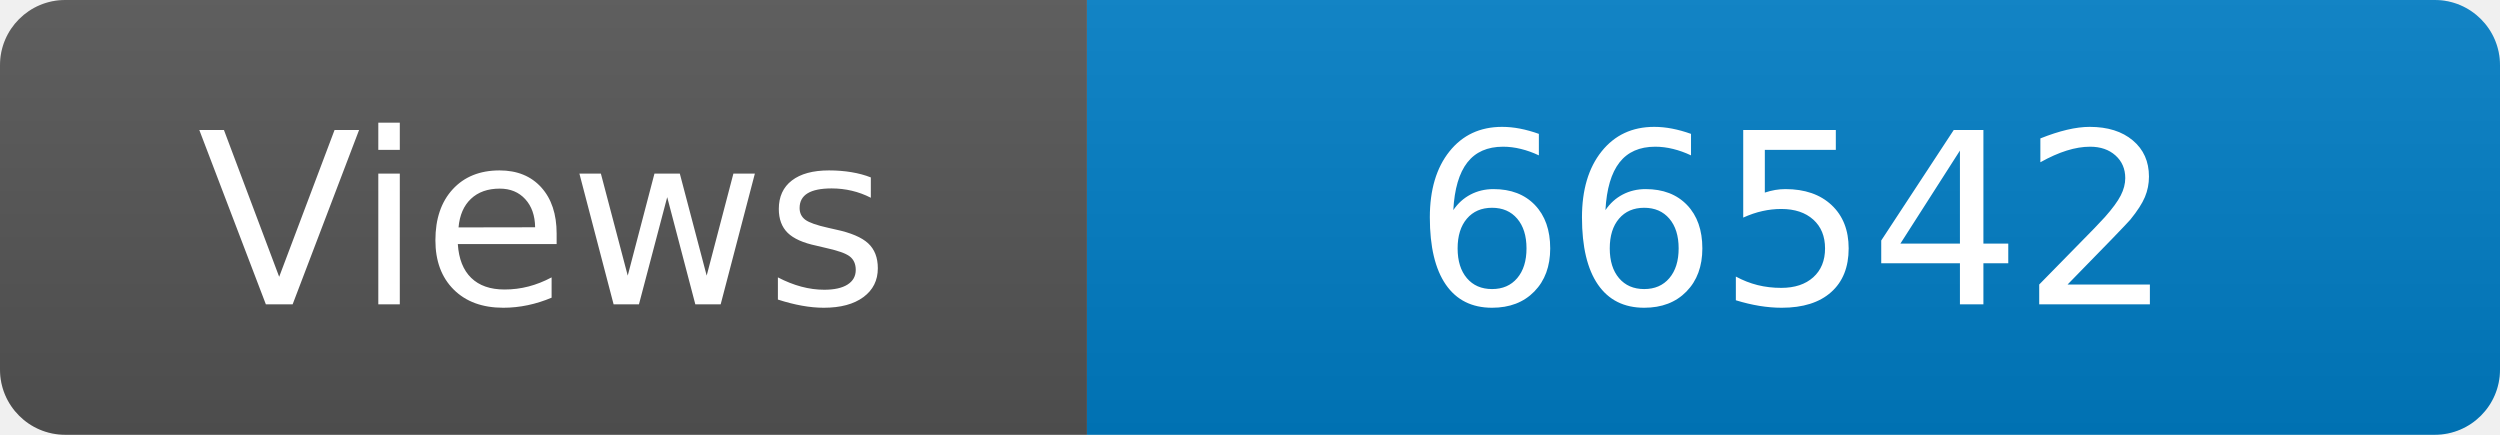
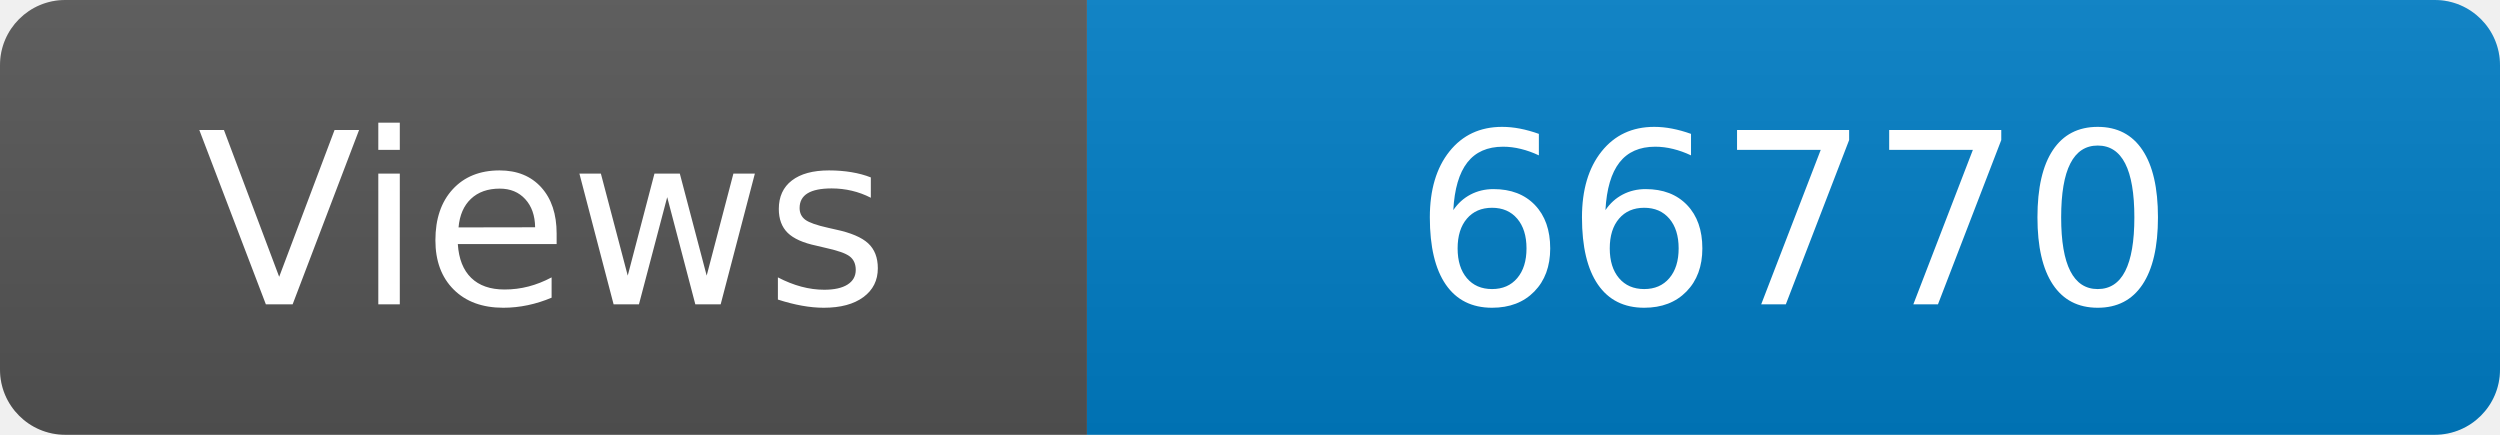
<svg xmlns="http://www.w3.org/2000/svg" width="115" height="20" role="img" aria-label="Maintained?: yes">
  <linearGradient id="s" x2="0" y2="100%">
    <stop offset="0" stop-color="#bbb" stop-opacity=".1" />
    <stop offset="1" stop-opacity=".1" />
  </linearGradient>
  <clipPath id="r">
    <rect width="115" height="20" rx="3" fill="#fff" />
  </clipPath>
  <g clip-path="url(#r)">
    <rect width="50" height="20" fill="#555" />
    <rect x="50" width="160" height="20" fill="#007ec6" />
    <rect width="115" height="20" fill="url(#s)" />
  </g>
  <g fill="#fff" text-anchor="middle" font-family="Verdana,Geneva,DejaVu Sans,sans-serif" font-size="110">
    <text x="250" y="140" transform="scale(.1)" fill="#fff">Views</text>
-     <text x="825" y="140" transform="scale(.1)" fill="#fff">66542</text>
+     <text x="825" y="140" transform="scale(.1)" fill="#fff">66770</text>
  </g>
</svg>
